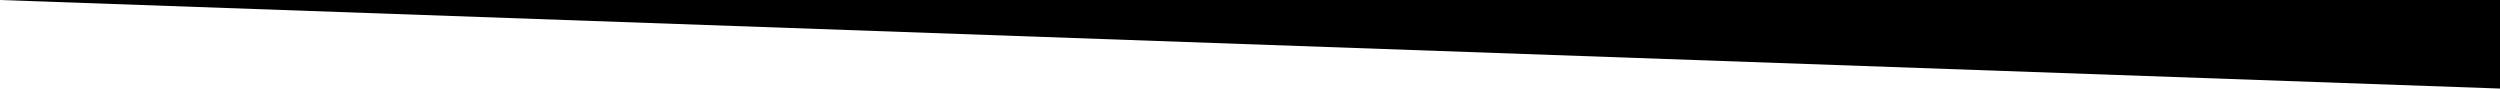
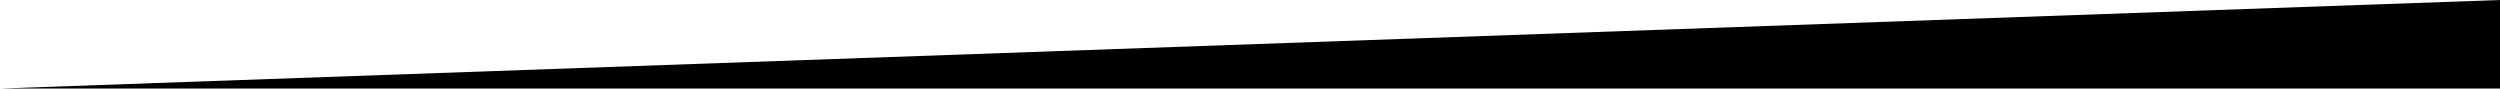
<svg xmlns="http://www.w3.org/2000/svg" width="1440" height="51.006" viewBox="0 0 1440 51.006">
-   <path id="Path_382" data-name="Path 382" d="M1440,51.006,0,0H1440Z" />
+   <path id="Path_382" data-name="Path 382" d="M1440,0,0,51.006H1440Z" />
</svg>
